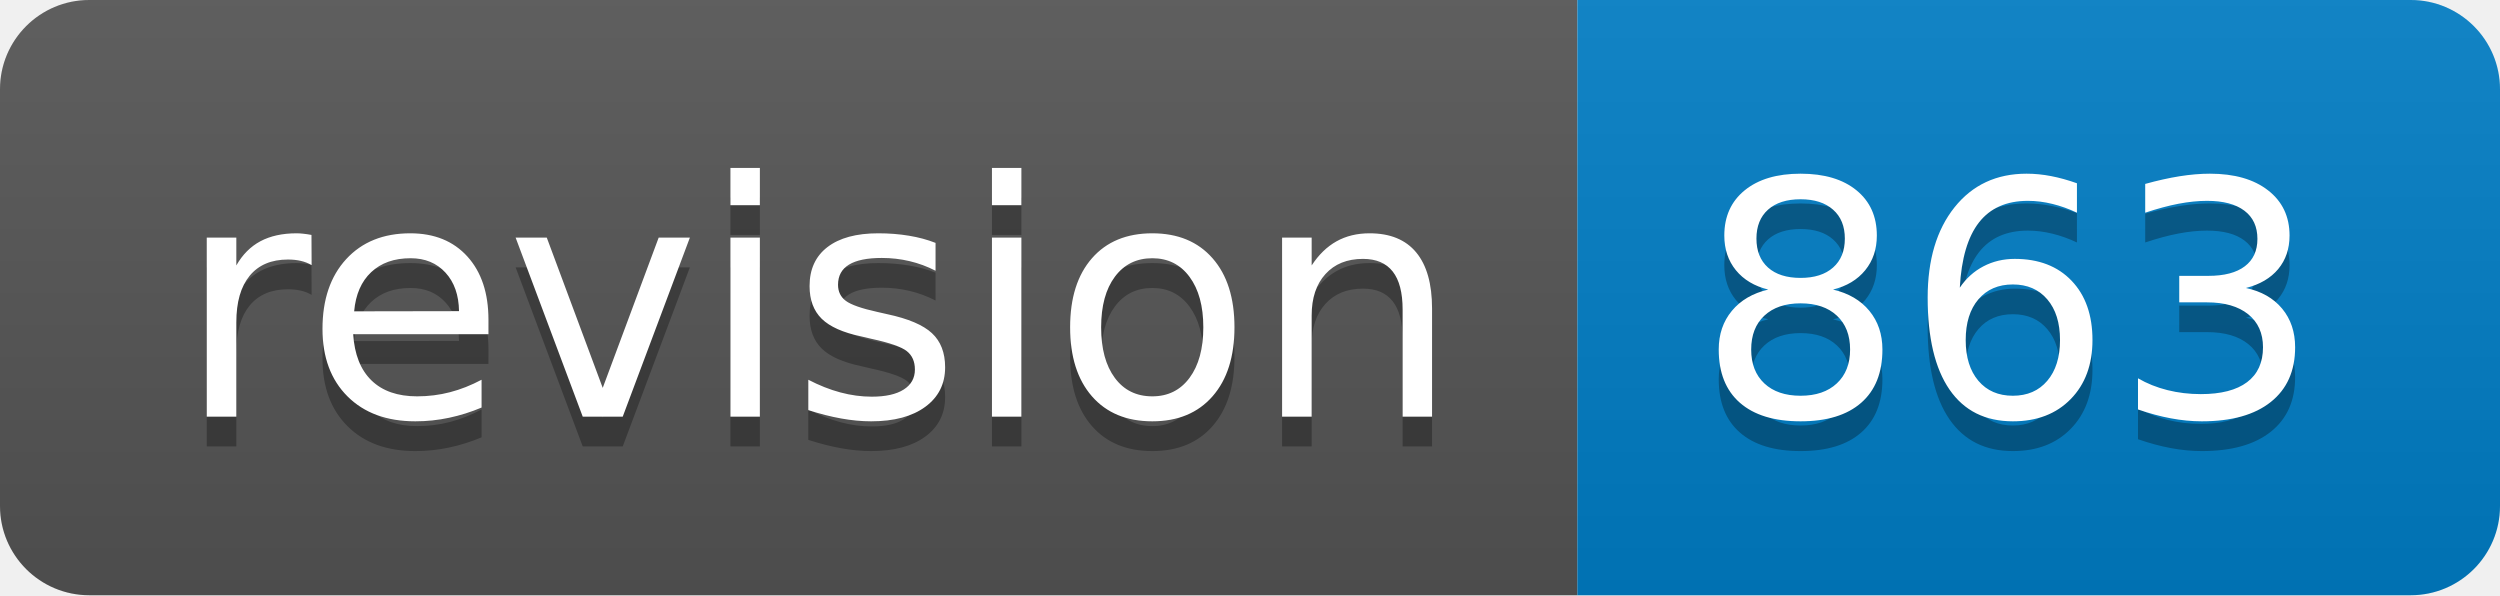
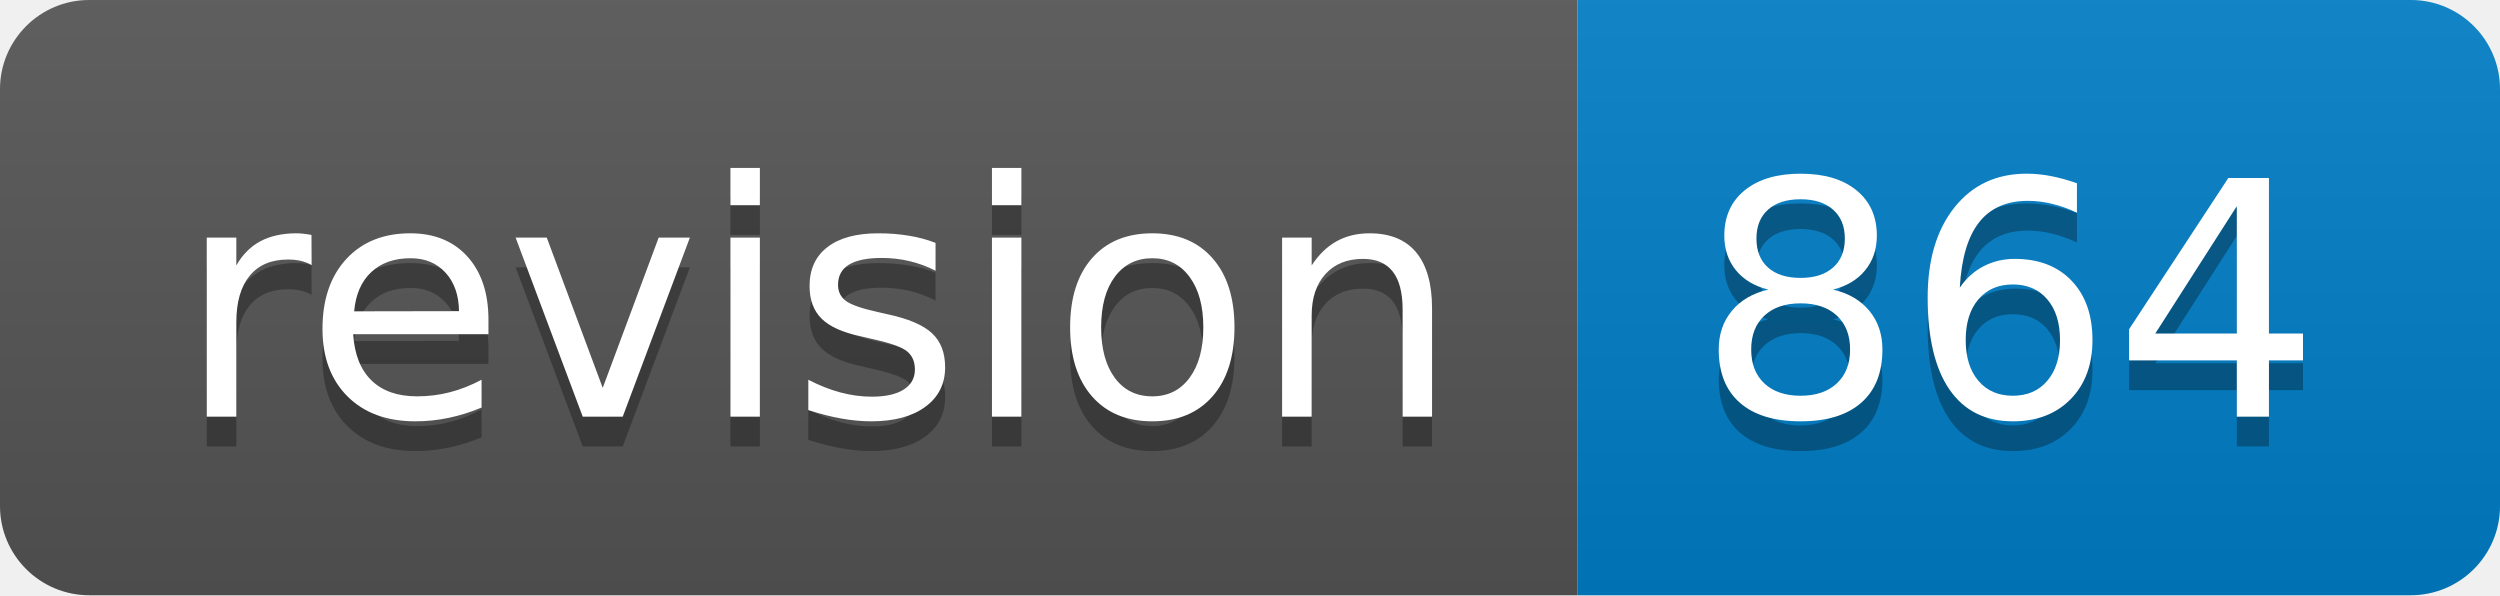
<svg xmlns="http://www.w3.org/2000/svg" width="84" height="20">
  <linearGradient id="s" x2="0" y2="100%">
    <stop offset="0" stop-color="#bbb" stop-opacity=".1" />
    <stop offset="1" stop-opacity=".1" />
  </linearGradient>
  <clipPath id="r">
    <rect width="84" height="20" rx="3" fill="#fff" />
  </clipPath>
  <g clip-path="url(#r)">
    <rect width="53" height="20" fill="#555" />
    <rect x="53" width="31" height="20" fill="#007ec6" />
    <rect width="84" height="20" fill="url(#s)" />
  </g>
  <g fill="#fff" text-anchor="middle" font-family="Verdana,Geneva,DejaVu Sans,sans-serif" text-rendering="geometricPrecision" font-size="110">
    <text x="275" y="150" fill="#010101" fill-opacity=".3" transform="scale(.1)" textLength="430">revision</text>
    <text x="275" y="140" transform="scale(.1)" textLength="430">revision</text>
-     <text x="675" y="150" fill="#010101" fill-opacity=".3" transform="scale(.1)" textLength="210">863</text>
-     <text x="675" y="140" transform="scale(.1)" textLength="210">863</text>
+     <text x="675" y="150" fill="#010101" fill-opacity=".3" transform="scale(.1)" textLength="210">864</text>
+     <text x="675" y="140" transform="scale(.1)" textLength="210">864</text>
  </g>
</svg>
